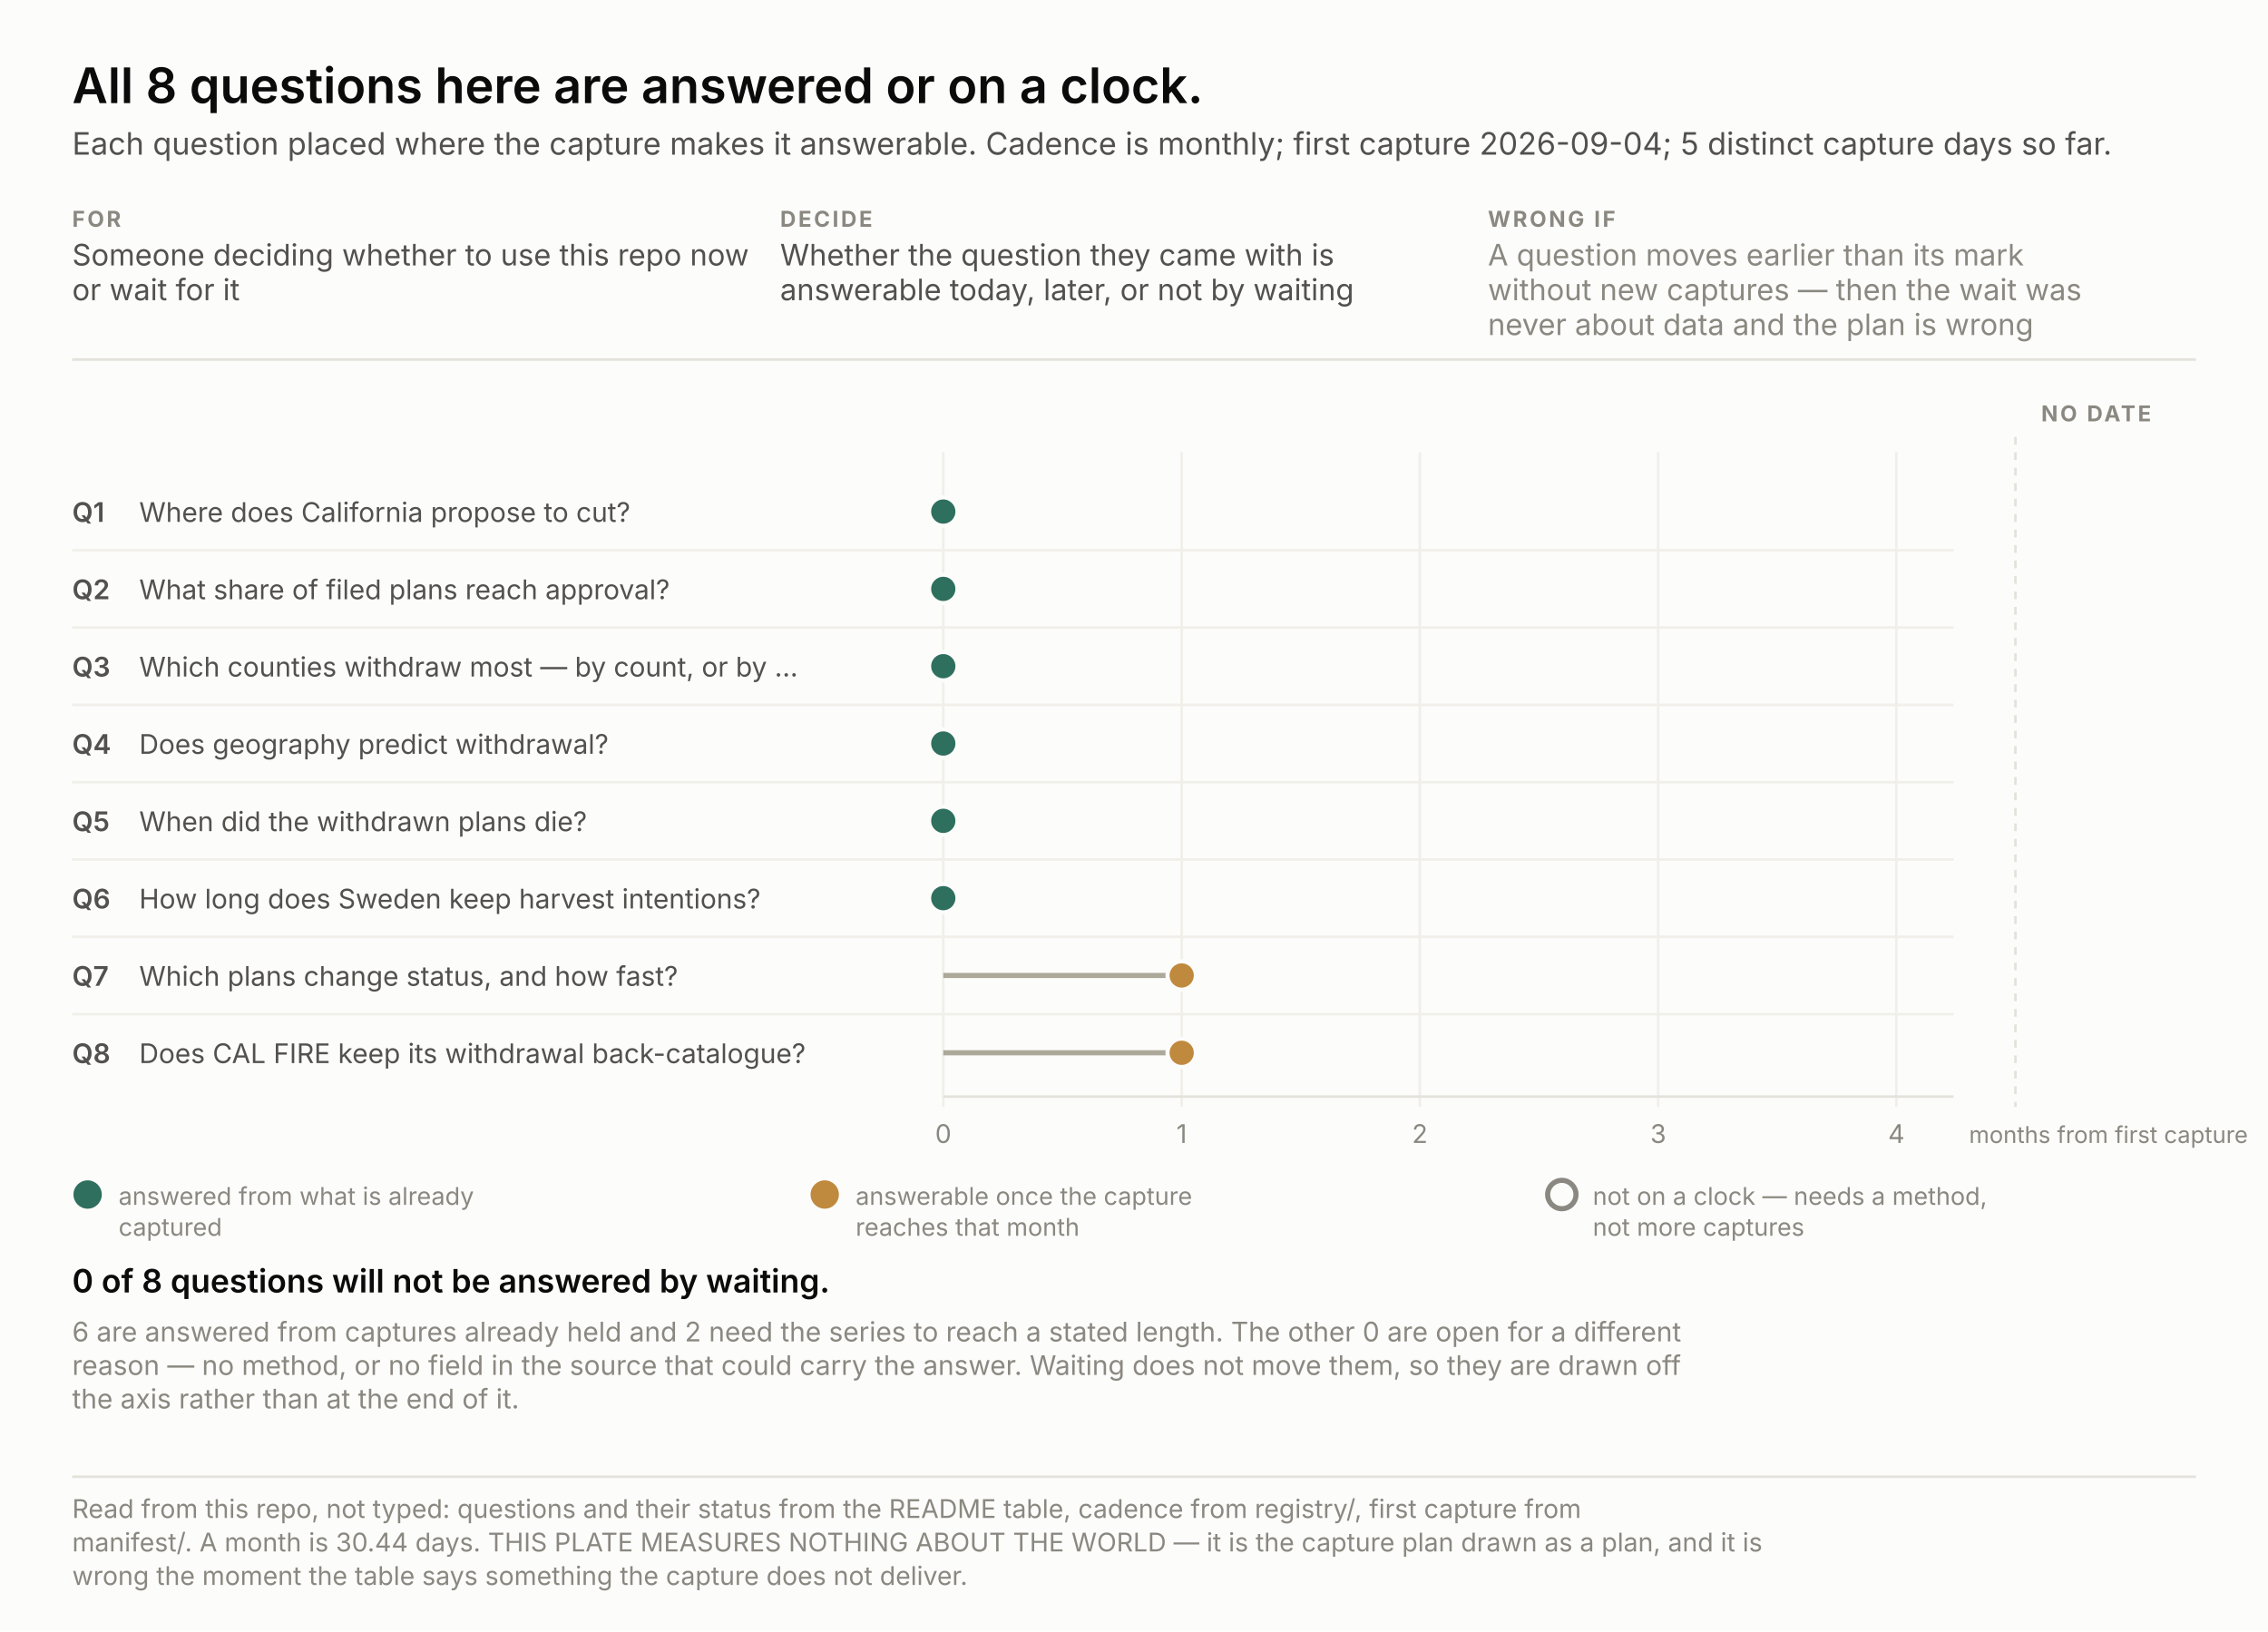
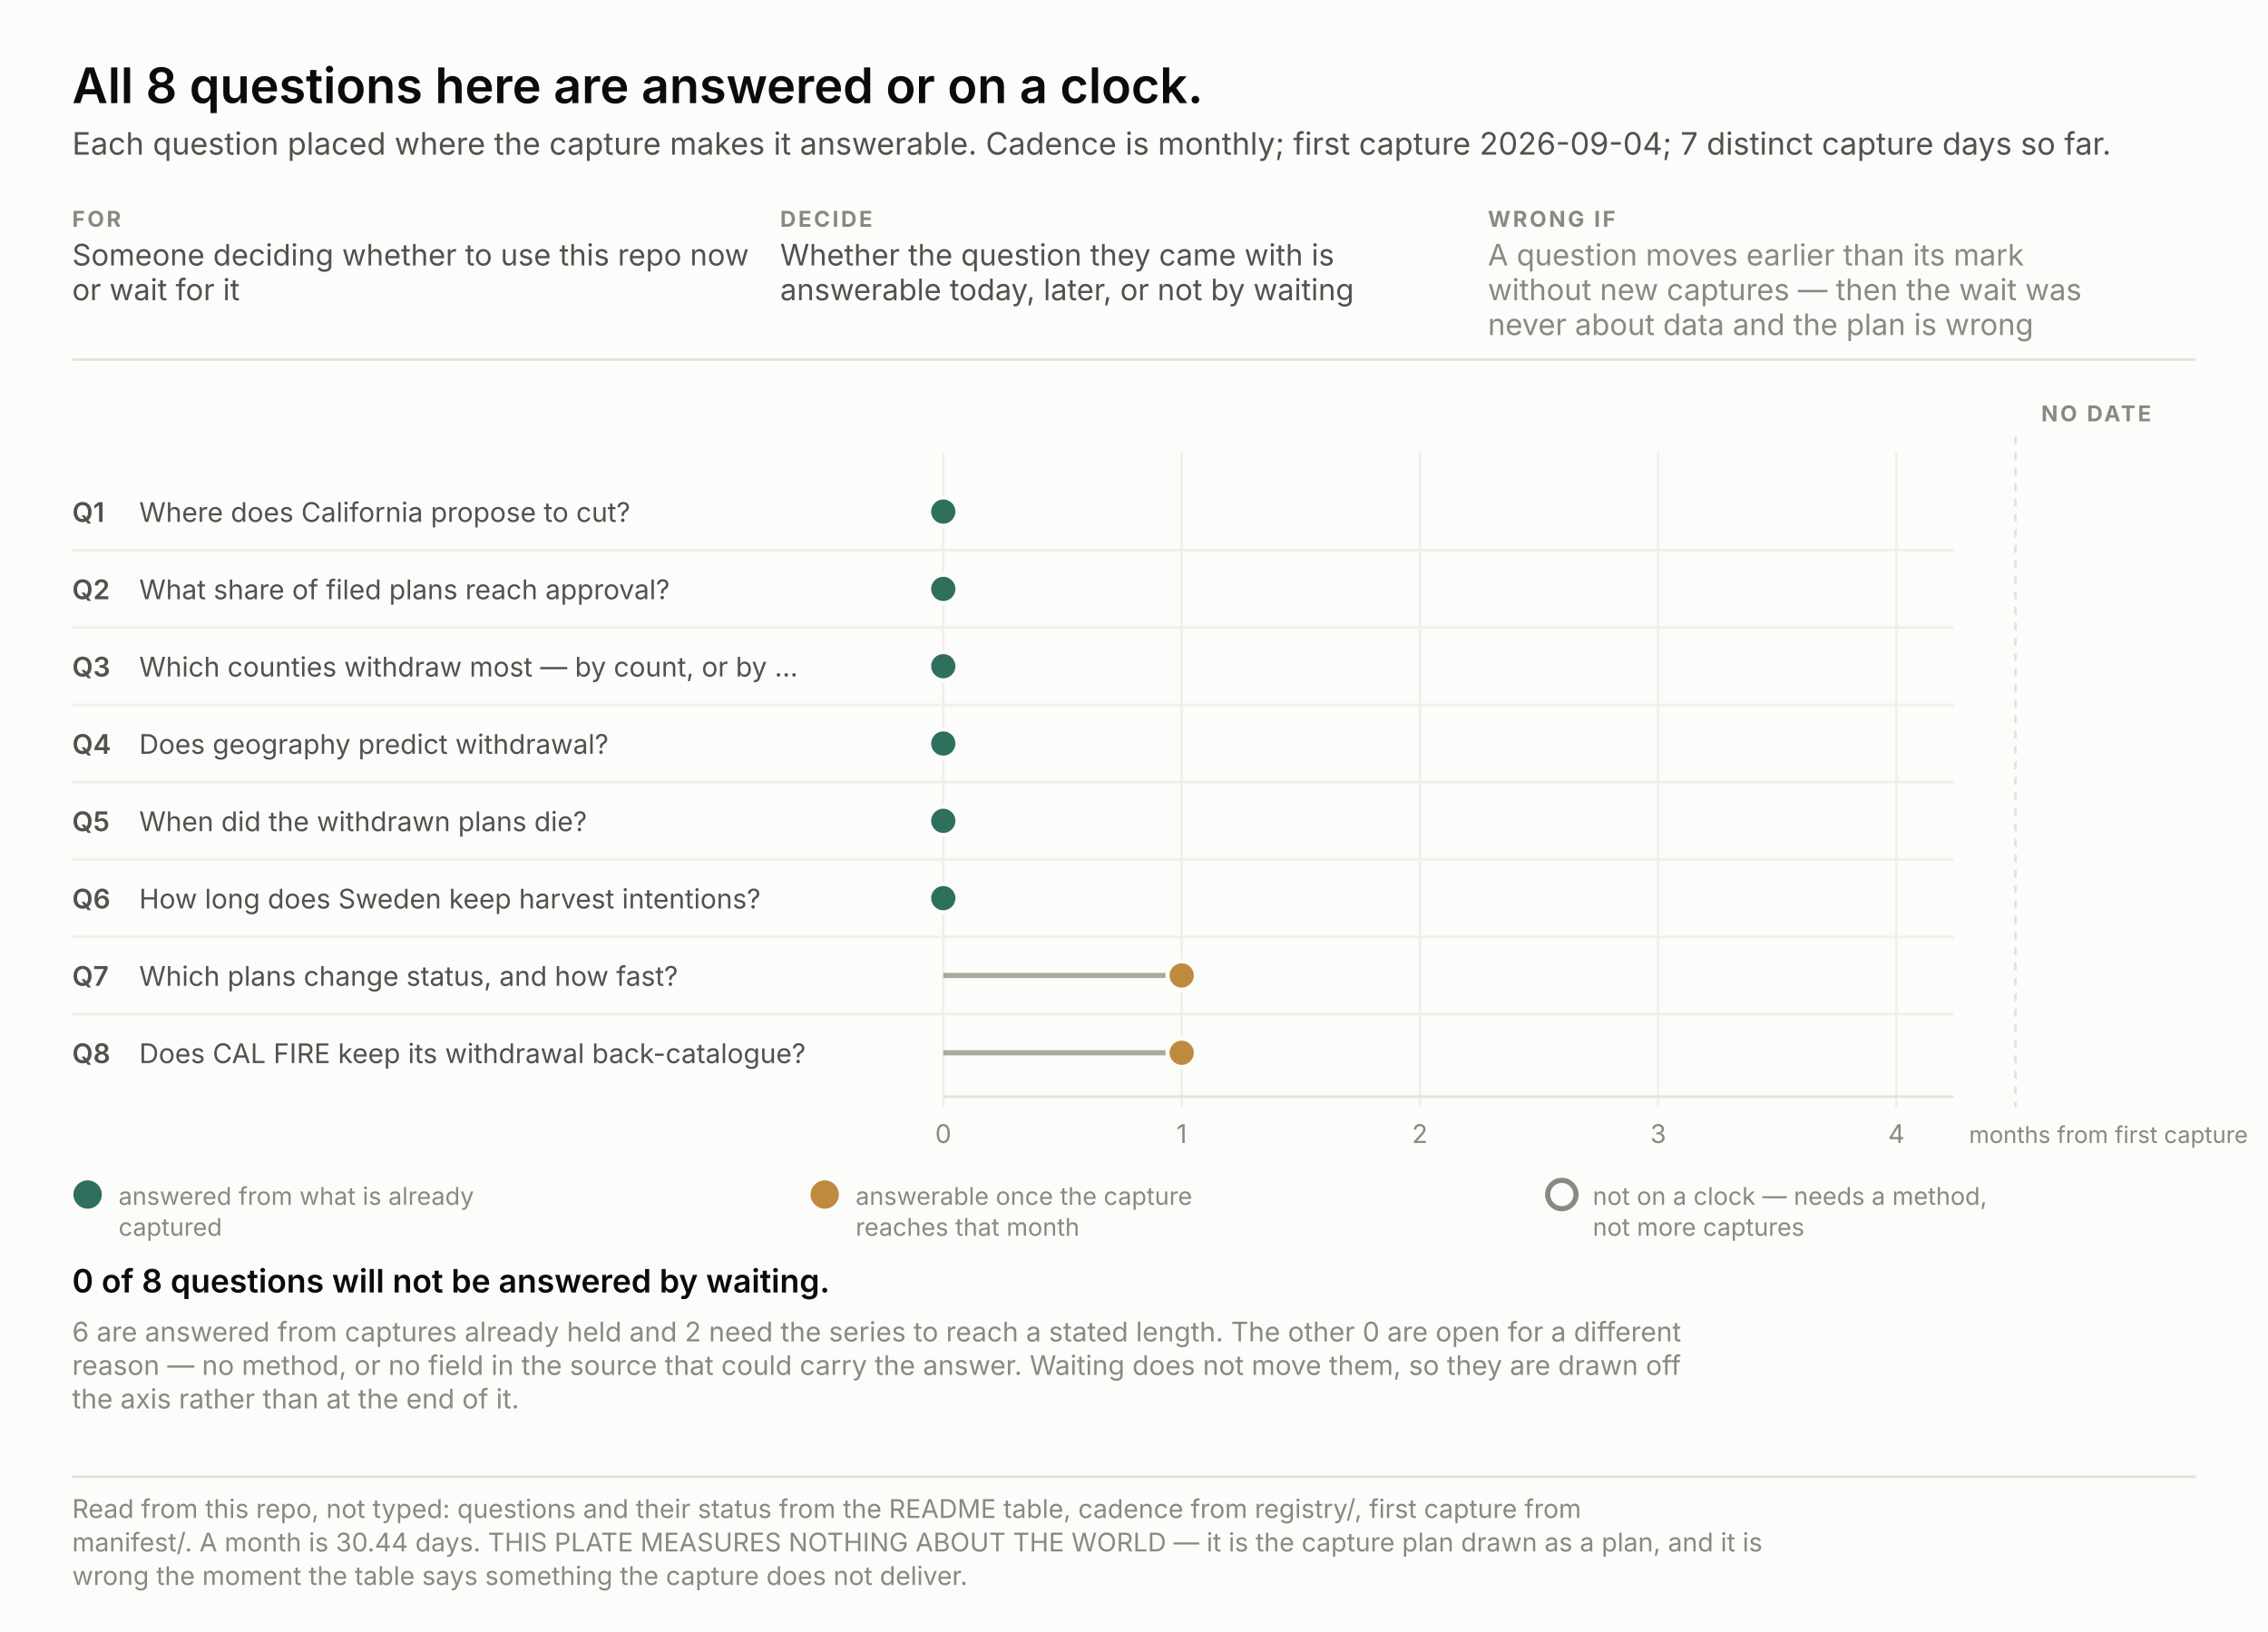
<svg xmlns="http://www.w3.org/2000/svg" width="880" height="633" viewBox="0 0 880 633" font-family="system-ui, -apple-system, &quot;Segoe UI&quot;, sans-serif">
  <rect width="880" height="633" fill="#fcfcfb" />
  <text x="28.0" y="40.0" font-size="19" fill="#0b0b0b" text-anchor="start" font-weight="600" style="font-variant-numeric: tabular-nums">All 8 questions here are answered or on a clock.</text>
-   <text x="28.0" y="60.0" font-size="12" fill="#52514e" text-anchor="start" font-weight="normal" style="font-variant-numeric: tabular-nums">Each question placed where the capture makes it answerable. Cadence is monthly; first capture 2026-09-04; 5 distinct capture days so far.</text>
+   <text x="28.0" y="60.0" font-size="12" fill="#52514e" text-anchor="start" font-weight="normal" style="font-variant-numeric: tabular-nums">Each question placed where the capture makes it answerable. Cadence is monthly; first capture 2026-09-04; 7 distinct capture days so far.</text>
  <text x="28.0" y="88.0" font-size="8.5" fill="#8a8880" text-anchor="start" font-weight="700" letter-spacing="0.9" style="font-variant-numeric: tabular-nums">FOR</text>
  <text x="28.0" y="103.0" font-size="11.5" fill="#52514e" text-anchor="start" font-weight="normal" style="font-variant-numeric: tabular-nums">Someone deciding whether to use this repo now</text>
  <text x="28.0" y="116.5" font-size="11.5" fill="#52514e" text-anchor="start" font-weight="normal" style="font-variant-numeric: tabular-nums">or wait for it</text>
  <text x="302.7" y="88.0" font-size="8.5" fill="#8a8880" text-anchor="start" font-weight="700" letter-spacing="0.9" style="font-variant-numeric: tabular-nums">DECIDE</text>
  <text x="302.7" y="103.0" font-size="11.5" fill="#52514e" text-anchor="start" font-weight="normal" style="font-variant-numeric: tabular-nums">Whether the question they came with is</text>
  <text x="302.7" y="116.5" font-size="11.5" fill="#52514e" text-anchor="start" font-weight="normal" style="font-variant-numeric: tabular-nums">answerable today, later, or not by waiting</text>
  <text x="577.3" y="88.0" font-size="8.5" fill="#8a8880" text-anchor="start" font-weight="700" letter-spacing="0.9" style="font-variant-numeric: tabular-nums">WRONG IF</text>
  <text x="577.3" y="103.0" font-size="11.5" fill="#8a8880" text-anchor="start" font-weight="normal" style="font-variant-numeric: tabular-nums">A question moves earlier than its mark</text>
  <text x="577.3" y="116.5" font-size="11.5" fill="#8a8880" text-anchor="start" font-weight="normal" style="font-variant-numeric: tabular-nums">without new captures — then the wait was</text>
  <text x="577.3" y="130.0" font-size="11.5" fill="#8a8880" text-anchor="start" font-weight="normal" style="font-variant-numeric: tabular-nums">never about data and the plan is wrong</text>
  <line x1="28" y1="139.5" x2="852" y2="139.5" stroke="#e3e2db" />
  <line x1="366.0" y1="175.5" x2="366.0" y2="429.5" stroke="#f0efe9" />
  <text x="366.0" y="443.5" font-size="10" fill="#8a8880" text-anchor="middle" font-weight="normal" style="font-variant-numeric: tabular-nums">0</text>
  <line x1="458.5" y1="175.5" x2="458.5" y2="429.5" stroke="#f0efe9" />
  <text x="458.5" y="443.5" font-size="10" fill="#8a8880" text-anchor="middle" font-weight="normal" style="font-variant-numeric: tabular-nums">1</text>
  <line x1="550.9" y1="175.5" x2="550.9" y2="429.5" stroke="#f0efe9" />
  <text x="550.9" y="443.5" font-size="10" fill="#8a8880" text-anchor="middle" font-weight="normal" style="font-variant-numeric: tabular-nums">2</text>
  <line x1="643.4" y1="175.5" x2="643.4" y2="429.5" stroke="#f0efe9" />
  <text x="643.4" y="443.5" font-size="10" fill="#8a8880" text-anchor="middle" font-weight="normal" style="font-variant-numeric: tabular-nums">3</text>
  <line x1="735.8" y1="175.5" x2="735.8" y2="429.5" stroke="#f0efe9" />
  <text x="735.8" y="443.5" font-size="10" fill="#8a8880" text-anchor="middle" font-weight="normal" style="font-variant-numeric: tabular-nums">4</text>
  <text x="764.0" y="443.5" font-size="9" fill="#8a8880" text-anchor="start" font-weight="normal" style="font-variant-numeric: tabular-nums">months from first capture</text>
  <line x1="366" y1="425.5" x2="758" y2="425.5" stroke="#e3e2db" />
  <line x1="782.0" y1="169.5" x2="782.0" y2="429.5" stroke="#e3e2db" stroke-dasharray="3 3" />
  <text x="792.0" y="163.5" font-size="8.5" fill="#8a8880" text-anchor="start" font-weight="700" letter-spacing="0.9" style="font-variant-numeric: tabular-nums">NO DATE</text>
  <text x="28.0" y="202.5" font-size="10.5" fill="#52514e" text-anchor="start" font-weight="600" style="font-variant-numeric: tabular-nums">Q1</text>
  <text x="54.0" y="202.5" font-size="10.5" fill="#52514e" text-anchor="start" font-weight="normal" style="font-variant-numeric: tabular-nums">Where does California propose to cut?</text>
  <circle cx="366.0" cy="198.5" r="5.5" fill="#2f6f5e" stroke="#fcfcfb" stroke-width="1.6" />
  <text x="28.0" y="232.5" font-size="10.5" fill="#52514e" text-anchor="start" font-weight="600" style="font-variant-numeric: tabular-nums">Q2</text>
  <text x="54.0" y="232.5" font-size="10.5" fill="#52514e" text-anchor="start" font-weight="normal" style="font-variant-numeric: tabular-nums">What share of filed plans reach approval?</text>
  <line x1="28" y1="213.5" x2="758" y2="213.5" stroke="#f0efe9" />
  <circle cx="366.0" cy="228.5" r="5.5" fill="#2f6f5e" stroke="#fcfcfb" stroke-width="1.6" />
  <text x="28.0" y="262.5" font-size="10.5" fill="#52514e" text-anchor="start" font-weight="600" style="font-variant-numeric: tabular-nums">Q3</text>
  <text x="54.0" y="262.5" font-size="10.5" fill="#52514e" text-anchor="start" font-weight="normal" style="font-variant-numeric: tabular-nums">Which counties withdraw most — by count, or by …</text>
  <line x1="28" y1="243.5" x2="758" y2="243.5" stroke="#f0efe9" />
  <circle cx="366.0" cy="258.5" r="5.5" fill="#2f6f5e" stroke="#fcfcfb" stroke-width="1.6" />
  <text x="28.0" y="292.5" font-size="10.5" fill="#52514e" text-anchor="start" font-weight="600" style="font-variant-numeric: tabular-nums">Q4</text>
  <text x="54.0" y="292.5" font-size="10.5" fill="#52514e" text-anchor="start" font-weight="normal" style="font-variant-numeric: tabular-nums">Does geography predict withdrawal?</text>
  <line x1="28" y1="273.5" x2="758" y2="273.5" stroke="#f0efe9" />
  <circle cx="366.0" cy="288.5" r="5.5" fill="#2f6f5e" stroke="#fcfcfb" stroke-width="1.6" />
  <text x="28.0" y="322.5" font-size="10.5" fill="#52514e" text-anchor="start" font-weight="600" style="font-variant-numeric: tabular-nums">Q5</text>
  <text x="54.0" y="322.5" font-size="10.5" fill="#52514e" text-anchor="start" font-weight="normal" style="font-variant-numeric: tabular-nums">When did the withdrawn plans die?</text>
  <line x1="28" y1="303.5" x2="758" y2="303.5" stroke="#f0efe9" />
  <circle cx="366.0" cy="318.5" r="5.5" fill="#2f6f5e" stroke="#fcfcfb" stroke-width="1.6" />
  <text x="28.0" y="352.5" font-size="10.5" fill="#52514e" text-anchor="start" font-weight="600" style="font-variant-numeric: tabular-nums">Q6</text>
  <text x="54.0" y="352.5" font-size="10.5" fill="#52514e" text-anchor="start" font-weight="normal" style="font-variant-numeric: tabular-nums">How long does Sweden keep harvest intentions?</text>
  <line x1="28" y1="333.5" x2="758" y2="333.5" stroke="#f0efe9" />
  <circle cx="366.0" cy="348.5" r="5.5" fill="#2f6f5e" stroke="#fcfcfb" stroke-width="1.6" />
  <text x="28.0" y="382.5" font-size="10.5" fill="#52514e" text-anchor="start" font-weight="600" style="font-variant-numeric: tabular-nums">Q7</text>
  <text x="54.0" y="382.5" font-size="10.5" fill="#52514e" text-anchor="start" font-weight="normal" style="font-variant-numeric: tabular-nums">Which plans change status, and how fast?</text>
  <line x1="28" y1="363.5" x2="758" y2="363.5" stroke="#f0efe9" />
  <line x1="366.0" y1="378.5" x2="458.5" y2="378.5" stroke="#aca89a" stroke-width="2" />
  <circle cx="458.5" cy="378.5" r="5.5" fill="#c08a3e" stroke="#fcfcfb" stroke-width="1.6" />
  <text x="28.0" y="412.5" font-size="10.5" fill="#52514e" text-anchor="start" font-weight="600" style="font-variant-numeric: tabular-nums">Q8</text>
  <text x="54.0" y="412.5" font-size="10.5" fill="#52514e" text-anchor="start" font-weight="normal" style="font-variant-numeric: tabular-nums">Does CAL FIRE keep its withdrawal back-catalogue?</text>
  <line x1="28" y1="393.5" x2="758" y2="393.5" stroke="#f0efe9" />
  <line x1="366.0" y1="408.5" x2="458.5" y2="408.5" stroke="#aca89a" stroke-width="2" />
  <circle cx="458.5" cy="408.5" r="5.5" fill="#c08a3e" stroke="#fcfcfb" stroke-width="1.6" />
  <circle cx="34.0" cy="463.5" r="5.5" fill="#2f6f5e" />
  <text x="46.0" y="467.5" font-size="9.5" fill="#8a8880" text-anchor="start" font-weight="normal" style="font-variant-numeric: tabular-nums">answered from what is already</text>
  <text x="46.0" y="479.5" font-size="9.5" fill="#8a8880" text-anchor="start" font-weight="normal" style="font-variant-numeric: tabular-nums">captured</text>
  <circle cx="320.0" cy="463.5" r="5.5" fill="#c08a3e" />
  <text x="332.0" y="467.5" font-size="9.5" fill="#8a8880" text-anchor="start" font-weight="normal" style="font-variant-numeric: tabular-nums">answerable once the capture</text>
  <text x="332.0" y="479.5" font-size="9.5" fill="#8a8880" text-anchor="start" font-weight="normal" style="font-variant-numeric: tabular-nums">reaches that month</text>
  <circle cx="606.0" cy="463.5" r="5.5" fill="none" stroke="#8a8880" stroke-width="2" />
  <text x="618.0" y="467.5" font-size="9.5" fill="#8a8880" text-anchor="start" font-weight="normal" style="font-variant-numeric: tabular-nums">not on a clock — needs a method,</text>
  <text x="618.0" y="479.5" font-size="9.5" fill="#8a8880" text-anchor="start" font-weight="normal" style="font-variant-numeric: tabular-nums">not more captures</text>
  <text x="28.0" y="501.5" fill="none" stroke="#fcfcfb" stroke-width="3.4" stroke-linejoin="round" font-size="12.5" text-anchor="start" font-weight="600" style="font-variant-numeric: tabular-nums">0 of 8 questions will not be answered by waiting.</text>
  <text x="28.0" y="501.5" fill="#0b0b0b" font-size="12.5" text-anchor="start" font-weight="600" style="font-variant-numeric: tabular-nums">0 of 8 questions will not be answered by waiting.</text>
  <text x="28.0" y="520.5" font-size="10.5" fill="#8a8880" text-anchor="start" font-weight="normal" style="font-variant-numeric: tabular-nums">6 are answered from captures already held and 2 need the series to reach a stated length. The other 0 are open for a different</text>
  <text x="28.0" y="533.5" font-size="10.5" fill="#8a8880" text-anchor="start" font-weight="normal" style="font-variant-numeric: tabular-nums">reason — no method, or no field in the source that could carry the answer. Waiting does not move them, so they are drawn off</text>
  <text x="28.0" y="546.5" font-size="10.5" fill="#8a8880" text-anchor="start" font-weight="normal" style="font-variant-numeric: tabular-nums">the axis rather than at the end of it.</text>
  <line x1="28" y1="573.0" x2="852" y2="573.0" stroke="#e3e2db" />
  <text x="28.0" y="589.0" font-size="10" fill="#8a8880" text-anchor="start" font-weight="normal" style="font-variant-numeric: tabular-nums">Read from this repo, not typed: questions and their status from the README table, cadence from registry/, first capture from</text>
  <text x="28.0" y="602.0" font-size="10" fill="#8a8880" text-anchor="start" font-weight="normal" style="font-variant-numeric: tabular-nums">manifest/. A month is 30.44 days. THIS PLATE MEASURES NOTHING ABOUT THE WORLD — it is the capture plan drawn as a plan, and it is</text>
  <text x="28.0" y="615.0" font-size="10" fill="#8a8880" text-anchor="start" font-weight="normal" style="font-variant-numeric: tabular-nums">wrong the moment the table says something the capture does not deliver.</text>
</svg>
